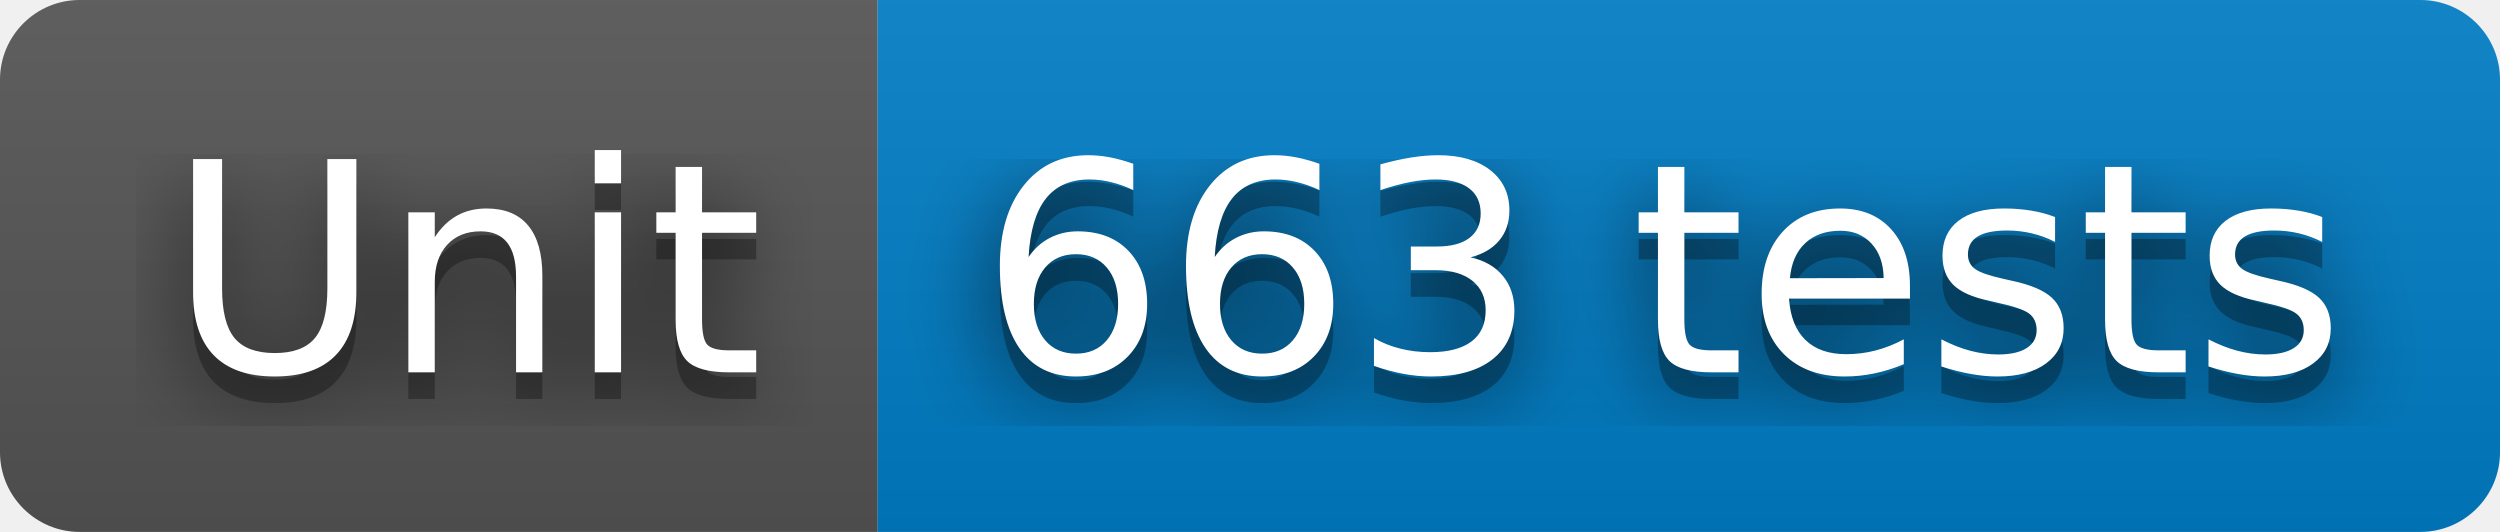
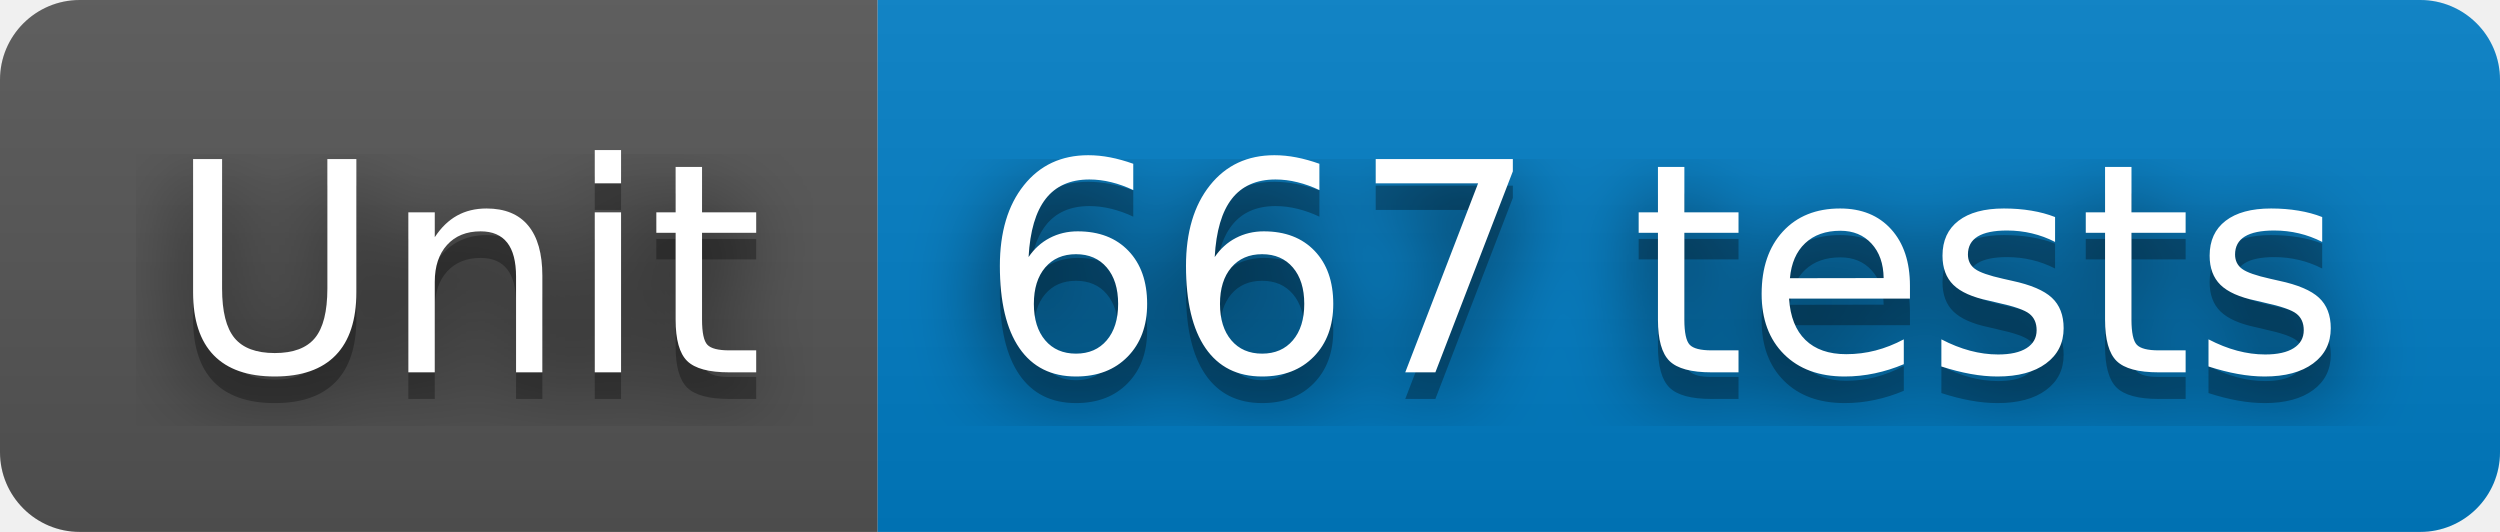
- <svg xmlns="http://www.w3.org/2000/svg" width="94" height="20" role="img" aria-label="Unit: 663 tests">
+ <svg xmlns="http://www.w3.org/2000/svg" width="94" height="20" role="img" aria-label="Unit: 667 tests">
  <filter id="blur">
    <feGaussianBlur stdDeviation="16" />
  </filter>
  <linearGradient id="s" x2="0" y2="100%">
    <stop offset="0" stop-color="#bbb" stop-opacity=".1" />
    <stop offset="1" stop-opacity=".1" />
  </linearGradient>
  <clipPath id="r">
    <rect width="94" height="20" rx="3" />
  </clipPath>
  <g clip-path="url(#r)">
    <rect width="33" height="20" fill="#555" />
    <rect x="33" width="61" height="20" fill="#007ec6" />
    <rect width="94" height="20" fill="url(#s)" />
  </g>
  <g fill="#fff" text-anchor="middle" font-family="Verdana,Geneva,DejaVu Sans,sans-serif" text-rendering="geometricPrecision" font-size="110">
    <g transform="scale(.1)">
      <g aria-hidden="true" fill="#010101">
        <text x="175" y="150" fill-opacity=".8" filter="url(#blur)" textLength="230">Unit</text>
        <text x="175" y="150" fill-opacity=".3" textLength="230">Unit</text>
      </g>
      <text x="175" y="140" textLength="230">Unit</text>
    </g>
    <g transform="scale(.1)">
      <g aria-hidden="true" fill="#010101">
-         <text x="625" y="150" fill-opacity=".8" filter="url(#blur)" textLength="510">663 tests</text>
-         <text x="625" y="150" fill-opacity=".3" textLength="510">663 tests</text>
+         <text x="625" y="150" fill-opacity=".8" filter="url(#blur)" textLength="510">667 tests</text>
+         <text x="625" y="150" fill-opacity=".3" textLength="510">667 tests</text>
      </g>
-       <text x="625" y="140" textLength="510">663 tests</text>
+       <text x="625" y="140" textLength="510">667 tests</text>
    </g>
  </g>
</svg>
